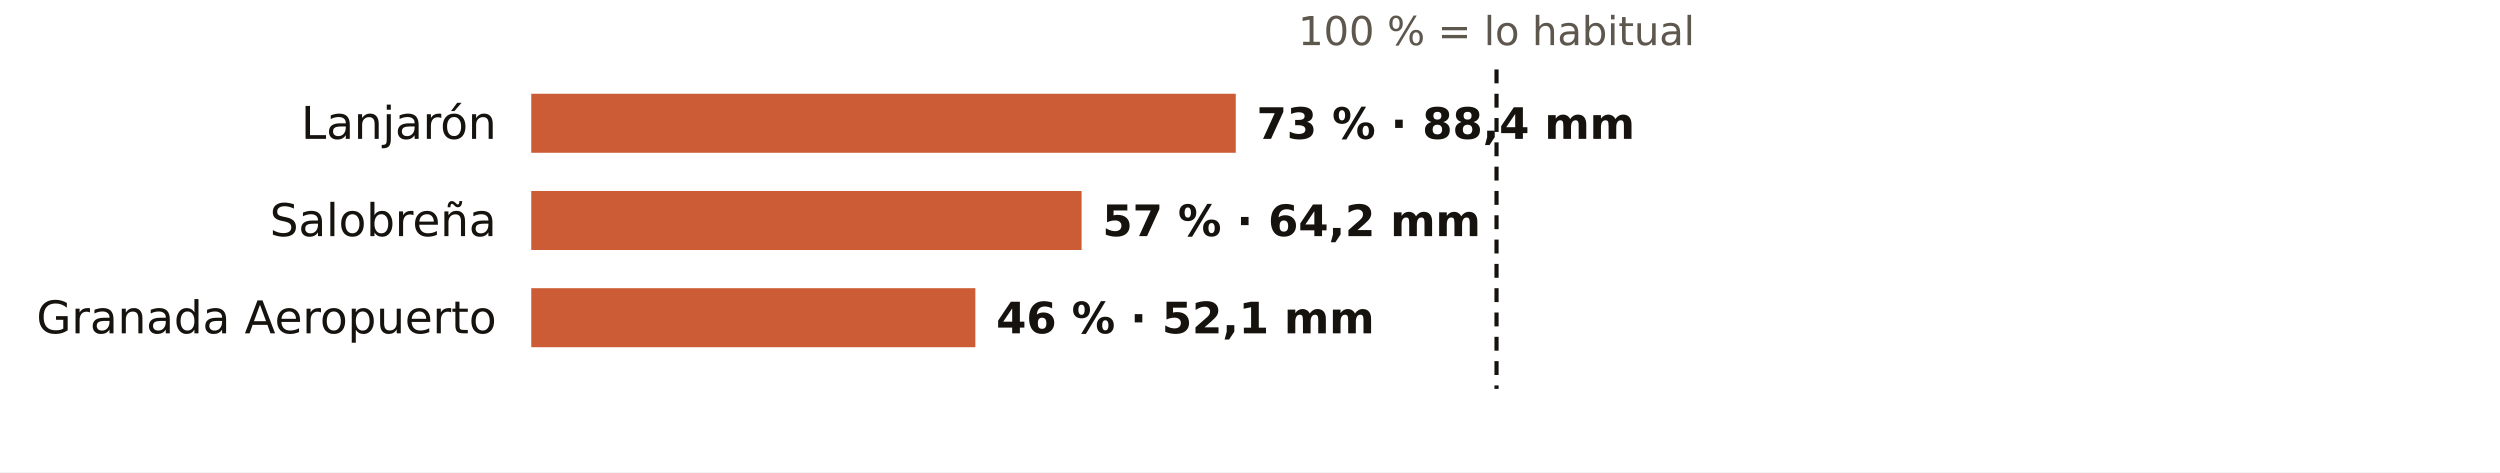
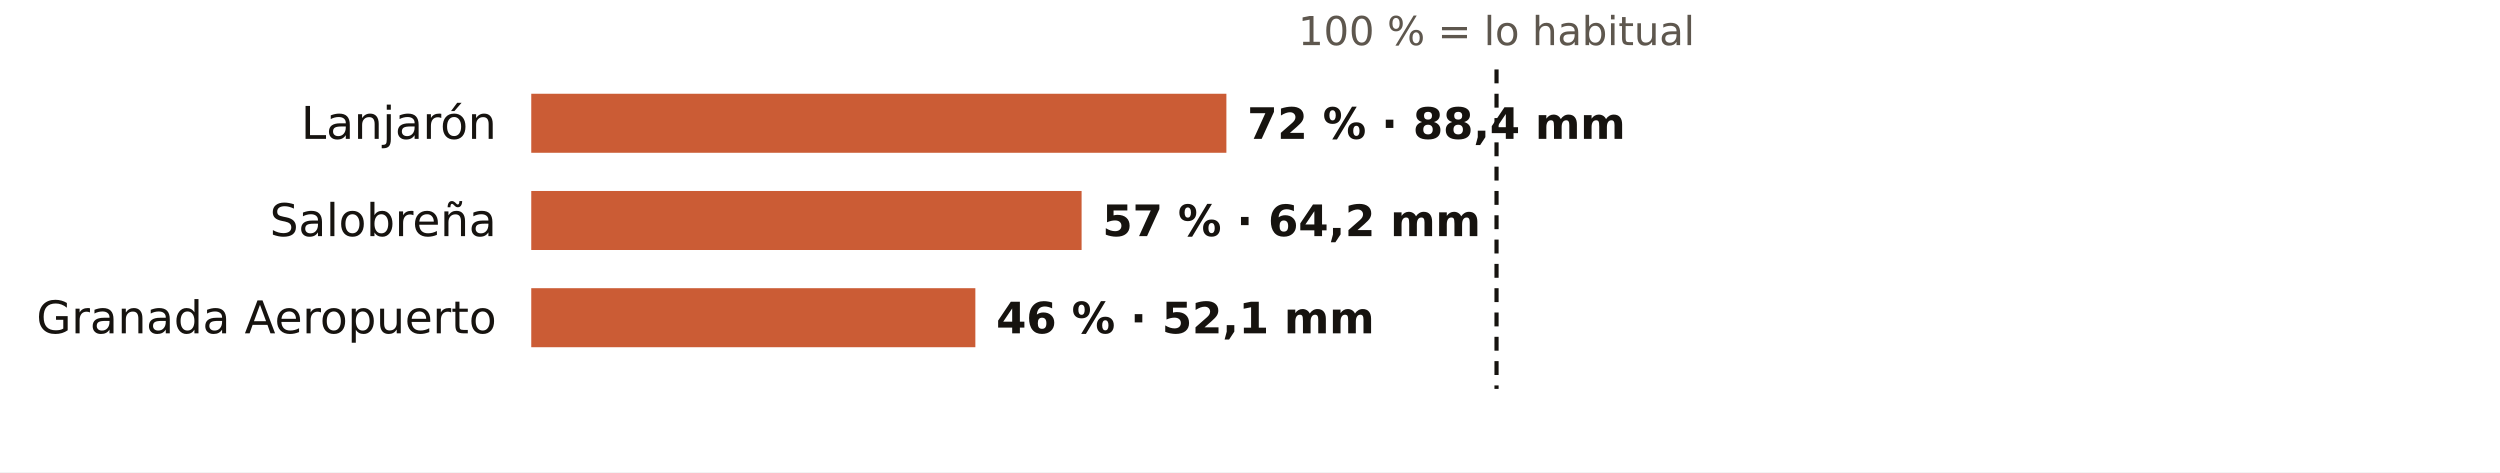
<svg xmlns="http://www.w3.org/2000/svg" viewBox="0 0 720 136" width="720" height="136" role="img" aria-label="El otoño en los pluviómetros de AEMET de Granada: % de lo habitual">
  <rect width="720" height="136" fill="#FFFFFF" />
  <text x="431.0" y="13.0" font-size="11.5" fill="#5E574E" text-anchor="middle" font-weight="400" font-family="Public Sans, DejaVu Sans, Arial, sans-serif">100 % = lo habitual</text>
  <text x="143.0" y="40.0" font-size="13" fill="#16130F" text-anchor="end" font-weight="500" font-family="Public Sans, DejaVu Sans, Arial, sans-serif">Lanjarón</text>
-   <rect x="153" y="27" width="202.9" height="17" fill="#C4461A" opacity="0.88" />
-   <text x="361.9" y="40.0" font-size="12.5" fill="#16130F" text-anchor="start" font-weight="600" font-family="Public Sans, DejaVu Sans, Arial, sans-serif">73 % · 88,4 mm</text>
+   <rect x="153" y="27" width="200.2" height="17" fill="#C4461A" opacity="0.88" />
+   <text x="359.2" y="40.0" font-size="12.5" fill="#16130F" text-anchor="start" font-weight="600" font-family="Public Sans, DejaVu Sans, Arial, sans-serif">72 % · 88,4 mm</text>
  <text x="143.0" y="68.0" font-size="13" fill="#16130F" text-anchor="end" font-weight="500" font-family="Public Sans, DejaVu Sans, Arial, sans-serif">Salobreña</text>
  <rect x="153" y="55" width="158.5" height="17" fill="#C4461A" opacity="0.88" />
  <text x="317.5" y="68.0" font-size="12.5" fill="#16130F" text-anchor="start" font-weight="600" font-family="Public Sans, DejaVu Sans, Arial, sans-serif">57 % · 64,2 mm</text>
  <text x="143.0" y="96.0" font-size="13" fill="#16130F" text-anchor="end" font-weight="500" font-family="Public Sans, DejaVu Sans, Arial, sans-serif">Granada Aeropuerto</text>
  <rect x="153" y="83" width="127.9" height="17" fill="#C4461A" opacity="0.88" />
  <text x="286.9" y="96.0" font-size="12.5" fill="#16130F" text-anchor="start" font-weight="600" font-family="Public Sans, DejaVu Sans, Arial, sans-serif">46 % · 52,1 mm</text>
  <line x1="431.0" x2="431.0" y1="20" y2="112" stroke="#16130F" stroke-width="1.2" stroke-dasharray="4 3" />
</svg>
